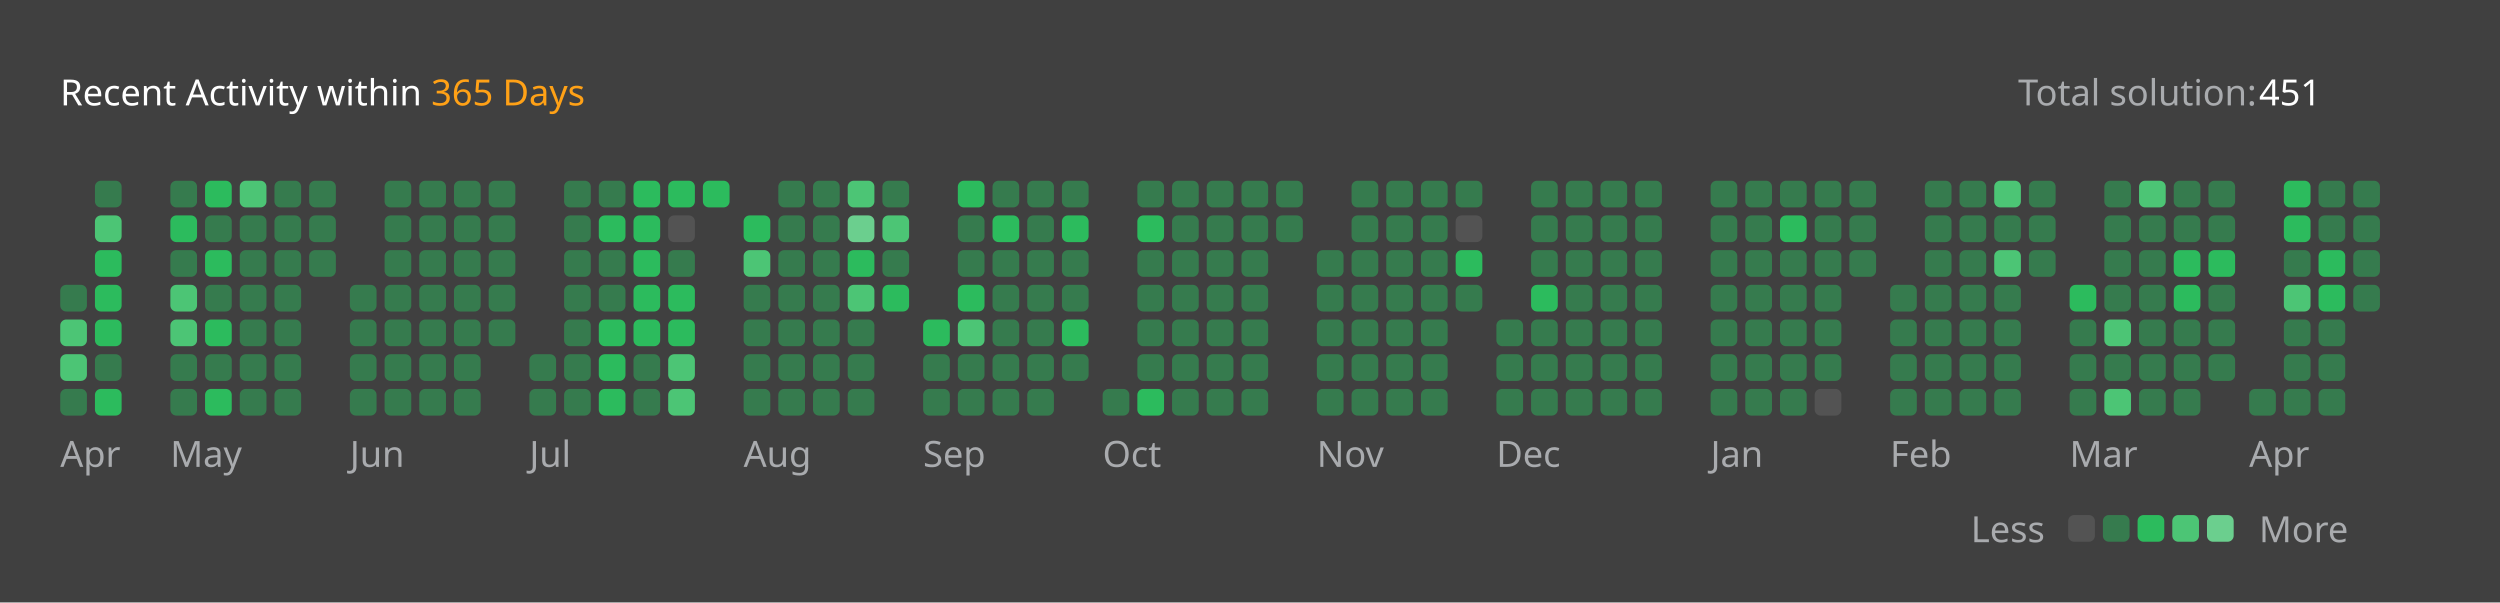
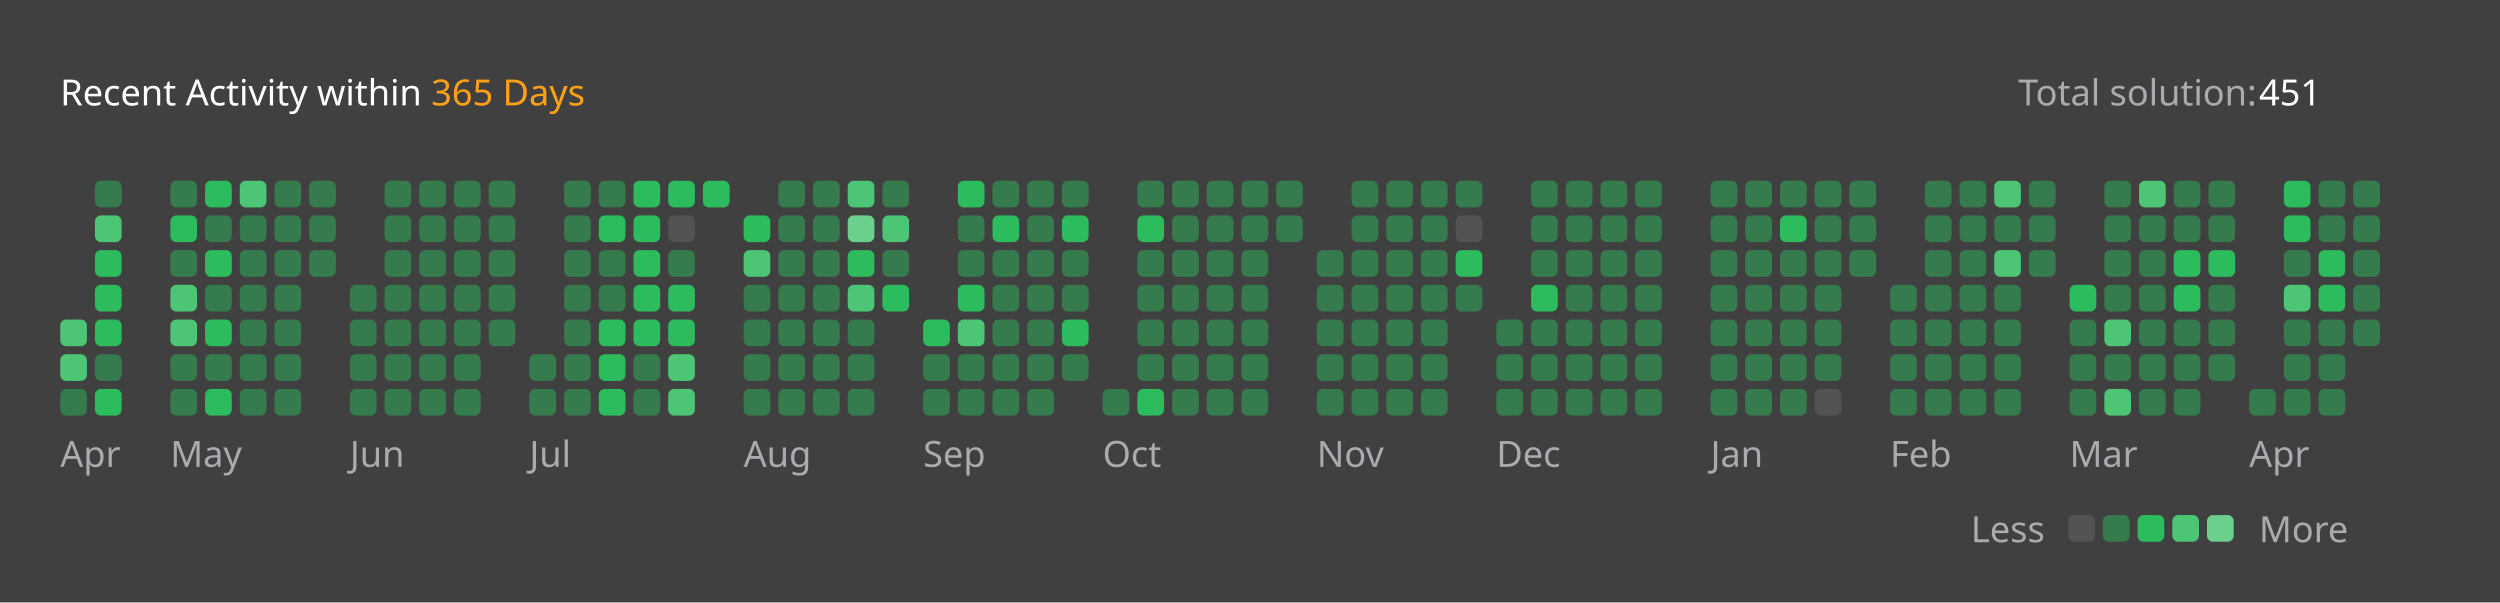
<svg xmlns="http://www.w3.org/2000/svg" version="1.1" height="200" width="830" viewBox="0 0 830 200">
  <style>*{font-family: "Segoe UI", Tahoma, Geneva, Verdana, sans-serif;}</style>
  <style>.title{font-weight: 500;font-size: 1rem;}</style>
  <style>.rotate-90{transform: rotate(-90deg);transform-origin: center;transform-box: fill-box;}</style>
  <style>.state{font-size: .75rem;}</style>
  <style>.light{color: #ffffff;fill: #ffffff;}</style>
  <style>.light-gray{color: #eff2f699;fill: #eff2f699;}</style>
  <style>.dark-gray{color: #ebebf54d;fill: #ebebf54d;}</style>
  <style>.gray{color: #747474;fill: #747474;}</style>
  <style>.orange{color: #ffa116;fill: #ffa116;}</style>
  <style>.background{color: #404040;fill: #404040;}</style>
  <style>.level-1-block{fill: #ffffff1a;}</style>
  <style>.level-2-block{fill: #2cb55d80;}</style>
  <style>.level-3-block{fill: #2cbb5dff;}</style>
  <style>.level-4-block{fill: #4cc575ff;}</style>
  <style>.level-5-block{fill: #6bcf8eff;}</style>
  <rect fill="#404040" x="0" y="0" width="830" height="200" rx="0.5rem" />
  <g text-anchor="start" text-decoration="1" class="title">
    <text x="20" y="35">
      <tspan class="light">Recent Activity within</tspan>
      <tspan class="orange">365 Days</tspan>
    </text>
  </g>
  <g class="state">
    <text x="670" y="35" class="light-gray"> Total solution: </text>
    <text x="750" y="35" class="light"> 451 </text>
    <text x="678.88" y="180" class="light-gray" text-anchor="end">Less</text>
    <rect x="686.64" y="171" width="8.86" height="8.86" rx="2" ry="2" class="level-1-block" />
    <rect x="698.16" y="171" width="8.86" height="8.86" rx="2" ry="2" class="level-2-block" />
    <rect x="709.68" y="171" width="8.86" height="8.86" rx="2" ry="2" class="level-3-block" />
    <rect x="721.2" y="171" width="8.86" height="8.86" rx="2" ry="2" class="level-4-block" />
    <rect x="732.72" y="171" width="8.86" height="8.86" rx="2" ry="2" class="level-5-block" />
    <text x="750" y="180" class="light-gray">More</text>
  </g>
  <g x="20" y="60">
    <g x="20" y="60">
      <g x="20.0" y="60">
-         <rect x="20.0" y="94.56" width="8.86" height="8.86" rx="2" ry="2" class="level-2-block" />
        <rect x="20.0" y="106.08" width="8.86" height="8.86" rx="2" ry="2" class="level-4-block" />
        <rect x="20.0" y="117.6" width="8.86" height="8.86" rx="2" ry="2" class="level-4-block" />
        <rect x="20.0" y="129.12" width="8.86" height="8.86" rx="2" ry="2" class="level-2-block" />
      </g>
      <g x="31.52" y="60">
        <rect x="31.52" y="60.0" width="8.86" height="8.86" rx="2" ry="2" class="level-2-block" />
        <rect x="31.52" y="71.52" width="8.86" height="8.86" rx="2" ry="2" class="level-4-block" />
        <rect x="31.52" y="83.04" width="8.86" height="8.86" rx="2" ry="2" class="level-3-block" />
        <rect x="31.52" y="94.56" width="8.86" height="8.86" rx="2" ry="2" class="level-3-block" />
        <rect x="31.52" y="106.08" width="8.86" height="8.86" rx="2" ry="2" class="level-3-block" />
        <rect x="31.52" y="117.6" width="8.86" height="8.86" rx="2" ry="2" class="level-2-block" />
        <rect x="31.52" y="129.12" width="8.86" height="8.86" rx="2" ry="2" class="level-3-block" />
      </g>
      <text x="20.0" y="155" class="light-gray state">Apr</text>
    </g>
  </g>
  <g x="56.56" y="60">
    <g x="56.56" y="60">
      <g x="56.56" y="60">
        <rect x="56.56" y="60.0" width="8.86" height="8.86" rx="2" ry="2" class="level-2-block" />
        <rect x="56.56" y="71.52" width="8.86" height="8.86" rx="2" ry="2" class="level-3-block" />
        <rect x="56.56" y="83.04" width="8.86" height="8.86" rx="2" ry="2" class="level-2-block" />
        <rect x="56.56" y="94.56" width="8.86" height="8.86" rx="2" ry="2" class="level-4-block" />
        <rect x="56.56" y="106.08" width="8.86" height="8.86" rx="2" ry="2" class="level-4-block" />
        <rect x="56.56" y="117.6" width="8.86" height="8.86" rx="2" ry="2" class="level-2-block" />
        <rect x="56.56" y="129.12" width="8.86" height="8.86" rx="2" ry="2" class="level-2-block" />
      </g>
      <g x="68.08" y="60">
        <rect x="68.08" y="60.0" width="8.86" height="8.86" rx="2" ry="2" class="level-3-block" />
        <rect x="68.08" y="71.52" width="8.86" height="8.86" rx="2" ry="2" class="level-2-block" />
        <rect x="68.08" y="83.04" width="8.86" height="8.86" rx="2" ry="2" class="level-3-block" />
        <rect x="68.08" y="94.56" width="8.86" height="8.86" rx="2" ry="2" class="level-2-block" />
        <rect x="68.08" y="106.08" width="8.86" height="8.86" rx="2" ry="2" class="level-3-block" />
        <rect x="68.08" y="117.6" width="8.86" height="8.86" rx="2" ry="2" class="level-2-block" />
        <rect x="68.08" y="129.12" width="8.86" height="8.86" rx="2" ry="2" class="level-3-block" />
      </g>
      <g x="79.6" y="60">
        <rect x="79.6" y="60.0" width="8.86" height="8.86" rx="2" ry="2" class="level-4-block" />
        <rect x="79.6" y="71.52" width="8.86" height="8.86" rx="2" ry="2" class="level-2-block" />
        <rect x="79.6" y="83.04" width="8.86" height="8.86" rx="2" ry="2" class="level-2-block" />
        <rect x="79.6" y="94.56" width="8.86" height="8.86" rx="2" ry="2" class="level-2-block" />
        <rect x="79.6" y="106.08" width="8.86" height="8.86" rx="2" ry="2" class="level-2-block" />
        <rect x="79.6" y="117.6" width="8.86" height="8.86" rx="2" ry="2" class="level-2-block" />
        <rect x="79.6" y="129.12" width="8.86" height="8.86" rx="2" ry="2" class="level-2-block" />
      </g>
      <g x="91.12" y="60">
        <rect x="91.12" y="60.0" width="8.86" height="8.86" rx="2" ry="2" class="level-2-block" />
        <rect x="91.12" y="71.52" width="8.86" height="8.86" rx="2" ry="2" class="level-2-block" />
        <rect x="91.12" y="83.04" width="8.86" height="8.86" rx="2" ry="2" class="level-2-block" />
        <rect x="91.12" y="94.56" width="8.86" height="8.86" rx="2" ry="2" class="level-2-block" />
        <rect x="91.12" y="106.08" width="8.86" height="8.86" rx="2" ry="2" class="level-2-block" />
        <rect x="91.12" y="117.6" width="8.86" height="8.86" rx="2" ry="2" class="level-2-block" />
        <rect x="91.12" y="129.12" width="8.86" height="8.86" rx="2" ry="2" class="level-2-block" />
      </g>
      <g x="102.64" y="60">
        <rect x="102.64" y="60.0" width="8.86" height="8.86" rx="2" ry="2" class="level-2-block" />
        <rect x="102.64" y="71.52" width="8.86" height="8.86" rx="2" ry="2" class="level-2-block" />
        <rect x="102.64" y="83.04" width="8.86" height="8.86" rx="2" ry="2" class="level-2-block" />
      </g>
      <text x="56.56" y="155" class="light-gray state">May</text>
    </g>
  </g>
  <g x="116.16" y="60">
    <g x="116.16" y="60">
      <g x="116.16" y="60">
        <rect x="116.16" y="94.56" width="8.86" height="8.86" rx="2" ry="2" class="level-2-block" />
        <rect x="116.16" y="106.08" width="8.86" height="8.86" rx="2" ry="2" class="level-2-block" />
        <rect x="116.16" y="117.6" width="8.86" height="8.86" rx="2" ry="2" class="level-2-block" />
        <rect x="116.16" y="129.12" width="8.86" height="8.86" rx="2" ry="2" class="level-2-block" />
      </g>
      <g x="127.68" y="60">
        <rect x="127.68" y="60.0" width="8.86" height="8.86" rx="2" ry="2" class="level-2-block" />
        <rect x="127.68" y="71.52" width="8.86" height="8.86" rx="2" ry="2" class="level-2-block" />
        <rect x="127.68" y="83.04" width="8.86" height="8.86" rx="2" ry="2" class="level-2-block" />
        <rect x="127.68" y="94.56" width="8.86" height="8.86" rx="2" ry="2" class="level-2-block" />
        <rect x="127.68" y="106.08" width="8.86" height="8.86" rx="2" ry="2" class="level-2-block" />
        <rect x="127.68" y="117.6" width="8.86" height="8.86" rx="2" ry="2" class="level-2-block" />
        <rect x="127.68" y="129.12" width="8.86" height="8.86" rx="2" ry="2" class="level-2-block" />
      </g>
      <g x="139.2" y="60">
        <rect x="139.2" y="60.0" width="8.86" height="8.86" rx="2" ry="2" class="level-2-block" />
        <rect x="139.2" y="71.52" width="8.86" height="8.86" rx="2" ry="2" class="level-2-block" />
        <rect x="139.2" y="83.04" width="8.86" height="8.86" rx="2" ry="2" class="level-2-block" />
        <rect x="139.2" y="94.56" width="8.86" height="8.86" rx="2" ry="2" class="level-2-block" />
        <rect x="139.2" y="106.08" width="8.86" height="8.86" rx="2" ry="2" class="level-2-block" />
        <rect x="139.2" y="117.6" width="8.86" height="8.86" rx="2" ry="2" class="level-2-block" />
        <rect x="139.2" y="129.12" width="8.86" height="8.86" rx="2" ry="2" class="level-2-block" />
      </g>
      <g x="150.72" y="60">
        <rect x="150.72" y="60.0" width="8.86" height="8.86" rx="2" ry="2" class="level-2-block" />
        <rect x="150.72" y="71.52" width="8.86" height="8.86" rx="2" ry="2" class="level-2-block" />
        <rect x="150.72" y="83.04" width="8.86" height="8.86" rx="2" ry="2" class="level-2-block" />
        <rect x="150.72" y="94.56" width="8.86" height="8.86" rx="2" ry="2" class="level-2-block" />
        <rect x="150.72" y="106.08" width="8.86" height="8.86" rx="2" ry="2" class="level-2-block" />
        <rect x="150.72" y="117.6" width="8.86" height="8.86" rx="2" ry="2" class="level-2-block" />
        <rect x="150.72" y="129.12" width="8.86" height="8.86" rx="2" ry="2" class="level-2-block" />
      </g>
      <g x="162.24" y="60">
        <rect x="162.24" y="60.0" width="8.86" height="8.86" rx="2" ry="2" class="level-2-block" />
        <rect x="162.24" y="71.52" width="8.86" height="8.86" rx="2" ry="2" class="level-2-block" />
        <rect x="162.24" y="83.04" width="8.86" height="8.86" rx="2" ry="2" class="level-2-block" />
        <rect x="162.24" y="94.56" width="8.86" height="8.86" rx="2" ry="2" class="level-2-block" />
        <rect x="162.24" y="106.08" width="8.86" height="8.86" rx="2" ry="2" class="level-2-block" />
      </g>
      <text x="116.16" y="155" class="light-gray state">Jun</text>
    </g>
  </g>
  <g x="175.76" y="60">
    <g x="175.76" y="60">
      <g x="175.76" y="60">
        <rect x="175.76" y="117.6" width="8.86" height="8.86" rx="2" ry="2" class="level-2-block" />
        <rect x="175.76" y="129.12" width="8.86" height="8.86" rx="2" ry="2" class="level-2-block" />
      </g>
      <g x="187.28" y="60">
        <rect x="187.28" y="60.0" width="8.86" height="8.86" rx="2" ry="2" class="level-2-block" />
        <rect x="187.28" y="71.52" width="8.86" height="8.86" rx="2" ry="2" class="level-2-block" />
        <rect x="187.28" y="83.04" width="8.86" height="8.86" rx="2" ry="2" class="level-2-block" />
        <rect x="187.28" y="94.56" width="8.86" height="8.86" rx="2" ry="2" class="level-2-block" />
        <rect x="187.28" y="106.08" width="8.86" height="8.86" rx="2" ry="2" class="level-2-block" />
        <rect x="187.28" y="117.6" width="8.86" height="8.86" rx="2" ry="2" class="level-2-block" />
        <rect x="187.28" y="129.12" width="8.86" height="8.86" rx="2" ry="2" class="level-2-block" />
      </g>
      <g x="198.8" y="60">
        <rect x="198.8" y="60.0" width="8.86" height="8.86" rx="2" ry="2" class="level-2-block" />
        <rect x="198.8" y="71.52" width="8.86" height="8.86" rx="2" ry="2" class="level-3-block" />
        <rect x="198.8" y="83.04" width="8.86" height="8.86" rx="2" ry="2" class="level-2-block" />
        <rect x="198.8" y="94.56" width="8.86" height="8.86" rx="2" ry="2" class="level-2-block" />
        <rect x="198.8" y="106.08" width="8.86" height="8.86" rx="2" ry="2" class="level-3-block" />
        <rect x="198.8" y="117.6" width="8.86" height="8.86" rx="2" ry="2" class="level-3-block" />
        <rect x="198.8" y="129.12" width="8.86" height="8.86" rx="2" ry="2" class="level-3-block" />
      </g>
      <g x="210.32" y="60">
        <rect x="210.32" y="60.0" width="8.86" height="8.86" rx="2" ry="2" class="level-3-block" />
        <rect x="210.32" y="71.52" width="8.86" height="8.86" rx="2" ry="2" class="level-3-block" />
        <rect x="210.32" y="83.04" width="8.86" height="8.86" rx="2" ry="2" class="level-3-block" />
        <rect x="210.32" y="94.56" width="8.86" height="8.86" rx="2" ry="2" class="level-3-block" />
        <rect x="210.32" y="106.08" width="8.86" height="8.86" rx="2" ry="2" class="level-3-block" />
        <rect x="210.32" y="117.6" width="8.86" height="8.86" rx="2" ry="2" class="level-2-block" />
        <rect x="210.32" y="129.12" width="8.86" height="8.86" rx="2" ry="2" class="level-2-block" />
      </g>
      <g x="221.84" y="60">
        <rect x="221.84" y="60.0" width="8.86" height="8.86" rx="2" ry="2" class="level-3-block" />
        <rect x="221.84" y="71.52" width="8.86" height="8.86" rx="2" ry="2" class="level-1-block" />
        <rect x="221.84" y="83.04" width="8.86" height="8.86" rx="2" ry="2" class="level-2-block" />
        <rect x="221.84" y="94.56" width="8.86" height="8.86" rx="2" ry="2" class="level-3-block" />
        <rect x="221.84" y="106.08" width="8.86" height="8.86" rx="2" ry="2" class="level-3-block" />
        <rect x="221.84" y="117.6" width="8.86" height="8.86" rx="2" ry="2" class="level-4-block" />
        <rect x="221.84" y="129.12" width="8.86" height="8.86" rx="2" ry="2" class="level-4-block" />
      </g>
      <g x="233.36" y="60">
        <rect x="233.36" y="60.0" width="8.86" height="8.86" rx="2" ry="2" class="level-3-block" />
      </g>
      <text x="175.76" y="155" class="light-gray state">Jul</text>
    </g>
  </g>
  <g x="246.88" y="60">
    <g x="246.88" y="60">
      <g x="246.88" y="60">
        <rect x="246.88" y="71.52" width="8.86" height="8.86" rx="2" ry="2" class="level-3-block" />
        <rect x="246.88" y="83.04" width="8.86" height="8.86" rx="2" ry="2" class="level-4-block" />
        <rect x="246.88" y="94.56" width="8.86" height="8.86" rx="2" ry="2" class="level-2-block" />
        <rect x="246.88" y="106.08" width="8.86" height="8.86" rx="2" ry="2" class="level-2-block" />
        <rect x="246.88" y="117.6" width="8.86" height="8.86" rx="2" ry="2" class="level-2-block" />
        <rect x="246.88" y="129.12" width="8.86" height="8.86" rx="2" ry="2" class="level-2-block" />
      </g>
      <g x="258.4" y="60">
        <rect x="258.4" y="60.0" width="8.86" height="8.86" rx="2" ry="2" class="level-2-block" />
        <rect x="258.4" y="71.52" width="8.86" height="8.86" rx="2" ry="2" class="level-2-block" />
        <rect x="258.4" y="83.04" width="8.86" height="8.86" rx="2" ry="2" class="level-2-block" />
        <rect x="258.4" y="94.56" width="8.86" height="8.86" rx="2" ry="2" class="level-2-block" />
        <rect x="258.4" y="106.08" width="8.86" height="8.86" rx="2" ry="2" class="level-2-block" />
        <rect x="258.4" y="117.6" width="8.86" height="8.86" rx="2" ry="2" class="level-2-block" />
        <rect x="258.4" y="129.12" width="8.86" height="8.86" rx="2" ry="2" class="level-2-block" />
      </g>
      <g x="269.92" y="60">
        <rect x="269.92" y="60.0" width="8.86" height="8.86" rx="2" ry="2" class="level-2-block" />
        <rect x="269.92" y="71.52" width="8.86" height="8.86" rx="2" ry="2" class="level-2-block" />
        <rect x="269.92" y="83.04" width="8.86" height="8.86" rx="2" ry="2" class="level-2-block" />
        <rect x="269.92" y="94.56" width="8.86" height="8.86" rx="2" ry="2" class="level-2-block" />
        <rect x="269.92" y="106.08" width="8.86" height="8.86" rx="2" ry="2" class="level-2-block" />
        <rect x="269.92" y="117.6" width="8.86" height="8.86" rx="2" ry="2" class="level-2-block" />
        <rect x="269.92" y="129.12" width="8.86" height="8.86" rx="2" ry="2" class="level-2-block" />
      </g>
      <g x="281.44" y="60">
        <rect x="281.44" y="60.0" width="8.86" height="8.86" rx="2" ry="2" class="level-4-block" />
        <rect x="281.44" y="71.52" width="8.86" height="8.86" rx="2" ry="2" class="level-5-block" />
        <rect x="281.44" y="83.04" width="8.86" height="8.86" rx="2" ry="2" class="level-3-block" />
        <rect x="281.44" y="94.56" width="8.86" height="8.86" rx="2" ry="2" class="level-4-block" />
        <rect x="281.44" y="106.08" width="8.86" height="8.86" rx="2" ry="2" class="level-2-block" />
        <rect x="281.44" y="117.6" width="8.86" height="8.86" rx="2" ry="2" class="level-2-block" />
        <rect x="281.44" y="129.12" width="8.86" height="8.86" rx="2" ry="2" class="level-2-block" />
      </g>
      <g x="292.96" y="60">
        <rect x="292.96" y="60.0" width="8.86" height="8.86" rx="2" ry="2" class="level-2-block" />
        <rect x="292.96" y="71.52" width="8.86" height="8.86" rx="2" ry="2" class="level-4-block" />
        <rect x="292.96" y="83.04" width="8.86" height="8.86" rx="2" ry="2" class="level-2-block" />
        <rect x="292.96" y="94.56" width="8.86" height="8.86" rx="2" ry="2" class="level-3-block" />
      </g>
      <text x="246.88" y="155" class="light-gray state">Aug</text>
    </g>
  </g>
  <g x="306.48" y="60">
    <g x="306.48" y="60">
      <g x="306.48" y="60">
        <rect x="306.48" y="106.08" width="8.86" height="8.86" rx="2" ry="2" class="level-3-block" />
        <rect x="306.48" y="117.6" width="8.86" height="8.86" rx="2" ry="2" class="level-2-block" />
        <rect x="306.48" y="129.12" width="8.86" height="8.86" rx="2" ry="2" class="level-2-block" />
      </g>
      <g x="318.0" y="60">
        <rect x="318.0" y="60.0" width="8.86" height="8.86" rx="2" ry="2" class="level-3-block" />
        <rect x="318.0" y="71.52" width="8.86" height="8.86" rx="2" ry="2" class="level-2-block" />
        <rect x="318.0" y="83.04" width="8.86" height="8.86" rx="2" ry="2" class="level-2-block" />
        <rect x="318.0" y="94.56" width="8.86" height="8.86" rx="2" ry="2" class="level-3-block" />
        <rect x="318.0" y="106.08" width="8.86" height="8.86" rx="2" ry="2" class="level-4-block" />
        <rect x="318.0" y="117.6" width="8.86" height="8.86" rx="2" ry="2" class="level-2-block" />
        <rect x="318.0" y="129.12" width="8.86" height="8.86" rx="2" ry="2" class="level-2-block" />
      </g>
      <g x="329.52" y="60">
        <rect x="329.52" y="60.0" width="8.86" height="8.86" rx="2" ry="2" class="level-2-block" />
        <rect x="329.52" y="71.52" width="8.86" height="8.86" rx="2" ry="2" class="level-3-block" />
        <rect x="329.52" y="83.04" width="8.86" height="8.86" rx="2" ry="2" class="level-2-block" />
        <rect x="329.52" y="94.56" width="8.86" height="8.86" rx="2" ry="2" class="level-2-block" />
        <rect x="329.52" y="106.08" width="8.86" height="8.86" rx="2" ry="2" class="level-2-block" />
        <rect x="329.52" y="117.6" width="8.86" height="8.86" rx="2" ry="2" class="level-2-block" />
        <rect x="329.52" y="129.12" width="8.86" height="8.86" rx="2" ry="2" class="level-2-block" />
      </g>
      <g x="341.04" y="60">
        <rect x="341.04" y="60.0" width="8.86" height="8.86" rx="2" ry="2" class="level-2-block" />
        <rect x="341.04" y="71.52" width="8.86" height="8.86" rx="2" ry="2" class="level-2-block" />
        <rect x="341.04" y="83.04" width="8.86" height="8.86" rx="2" ry="2" class="level-2-block" />
        <rect x="341.04" y="94.56" width="8.86" height="8.86" rx="2" ry="2" class="level-2-block" />
        <rect x="341.04" y="106.08" width="8.86" height="8.86" rx="2" ry="2" class="level-2-block" />
        <rect x="341.04" y="117.6" width="8.86" height="8.86" rx="2" ry="2" class="level-2-block" />
        <rect x="341.04" y="129.12" width="8.86" height="8.86" rx="2" ry="2" class="level-2-block" />
      </g>
      <g x="352.56" y="60">
        <rect x="352.56" y="60.0" width="8.86" height="8.86" rx="2" ry="2" class="level-2-block" />
        <rect x="352.56" y="71.52" width="8.86" height="8.86" rx="2" ry="2" class="level-3-block" />
        <rect x="352.56" y="83.04" width="8.86" height="8.86" rx="2" ry="2" class="level-2-block" />
        <rect x="352.56" y="94.56" width="8.86" height="8.86" rx="2" ry="2" class="level-2-block" />
        <rect x="352.56" y="106.08" width="8.86" height="8.86" rx="2" ry="2" class="level-3-block" />
        <rect x="352.56" y="117.6" width="8.86" height="8.86" rx="2" ry="2" class="level-2-block" />
      </g>
      <text x="306.48" y="155" class="light-gray state">Sep</text>
    </g>
  </g>
  <g x="366.08" y="60">
    <g x="366.08" y="60">
      <g x="366.08" y="60">
        <rect x="366.08" y="129.12" width="8.86" height="8.86" rx="2" ry="2" class="level-2-block" />
      </g>
      <g x="377.6" y="60">
        <rect x="377.6" y="60.0" width="8.86" height="8.86" rx="2" ry="2" class="level-2-block" />
        <rect x="377.6" y="71.52" width="8.86" height="8.86" rx="2" ry="2" class="level-3-block" />
        <rect x="377.6" y="83.04" width="8.86" height="8.86" rx="2" ry="2" class="level-2-block" />
        <rect x="377.6" y="94.56" width="8.86" height="8.86" rx="2" ry="2" class="level-2-block" />
        <rect x="377.6" y="106.08" width="8.86" height="8.86" rx="2" ry="2" class="level-2-block" />
        <rect x="377.6" y="117.6" width="8.86" height="8.86" rx="2" ry="2" class="level-2-block" />
        <rect x="377.6" y="129.12" width="8.86" height="8.86" rx="2" ry="2" class="level-3-block" />
      </g>
      <g x="389.12" y="60">
        <rect x="389.12" y="60.0" width="8.86" height="8.86" rx="2" ry="2" class="level-2-block" />
        <rect x="389.12" y="71.52" width="8.86" height="8.86" rx="2" ry="2" class="level-2-block" />
        <rect x="389.12" y="83.04" width="8.86" height="8.86" rx="2" ry="2" class="level-2-block" />
        <rect x="389.12" y="94.56" width="8.86" height="8.86" rx="2" ry="2" class="level-2-block" />
        <rect x="389.12" y="106.08" width="8.86" height="8.86" rx="2" ry="2" class="level-2-block" />
        <rect x="389.12" y="117.6" width="8.86" height="8.86" rx="2" ry="2" class="level-2-block" />
        <rect x="389.12" y="129.12" width="8.86" height="8.86" rx="2" ry="2" class="level-2-block" />
      </g>
      <g x="400.64" y="60">
        <rect x="400.64" y="60.0" width="8.86" height="8.86" rx="2" ry="2" class="level-2-block" />
        <rect x="400.64" y="71.52" width="8.86" height="8.86" rx="2" ry="2" class="level-2-block" />
        <rect x="400.64" y="83.04" width="8.86" height="8.86" rx="2" ry="2" class="level-2-block" />
        <rect x="400.64" y="94.56" width="8.86" height="8.86" rx="2" ry="2" class="level-2-block" />
        <rect x="400.64" y="106.08" width="8.86" height="8.86" rx="2" ry="2" class="level-2-block" />
        <rect x="400.64" y="117.6" width="8.86" height="8.86" rx="2" ry="2" class="level-2-block" />
        <rect x="400.64" y="129.12" width="8.86" height="8.86" rx="2" ry="2" class="level-2-block" />
      </g>
      <g x="412.16" y="60">
        <rect x="412.16" y="60.0" width="8.86" height="8.86" rx="2" ry="2" class="level-2-block" />
        <rect x="412.16" y="71.52" width="8.86" height="8.86" rx="2" ry="2" class="level-2-block" />
        <rect x="412.16" y="83.04" width="8.86" height="8.86" rx="2" ry="2" class="level-2-block" />
        <rect x="412.16" y="94.56" width="8.86" height="8.86" rx="2" ry="2" class="level-2-block" />
        <rect x="412.16" y="106.08" width="8.86" height="8.86" rx="2" ry="2" class="level-2-block" />
        <rect x="412.16" y="117.6" width="8.86" height="8.86" rx="2" ry="2" class="level-2-block" />
        <rect x="412.16" y="129.12" width="8.86" height="8.86" rx="2" ry="2" class="level-2-block" />
      </g>
      <g x="423.68" y="60">
        <rect x="423.68" y="60.0" width="8.86" height="8.86" rx="2" ry="2" class="level-2-block" />
        <rect x="423.68" y="71.52" width="8.86" height="8.86" rx="2" ry="2" class="level-2-block" />
      </g>
      <text x="366.08" y="155" class="light-gray state">Oct</text>
    </g>
  </g>
  <g x="437.2" y="60">
    <g x="437.2" y="60">
      <g x="437.2" y="60">
        <rect x="437.2" y="83.04" width="8.86" height="8.86" rx="2" ry="2" class="level-2-block" />
        <rect x="437.2" y="94.56" width="8.86" height="8.86" rx="2" ry="2" class="level-2-block" />
        <rect x="437.2" y="106.08" width="8.86" height="8.86" rx="2" ry="2" class="level-2-block" />
        <rect x="437.2" y="117.6" width="8.86" height="8.86" rx="2" ry="2" class="level-2-block" />
        <rect x="437.2" y="129.12" width="8.86" height="8.86" rx="2" ry="2" class="level-2-block" />
      </g>
      <g x="448.72" y="60">
        <rect x="448.72" y="60.0" width="8.86" height="8.86" rx="2" ry="2" class="level-2-block" />
        <rect x="448.72" y="71.52" width="8.86" height="8.86" rx="2" ry="2" class="level-2-block" />
        <rect x="448.72" y="83.04" width="8.86" height="8.86" rx="2" ry="2" class="level-2-block" />
        <rect x="448.72" y="94.56" width="8.86" height="8.86" rx="2" ry="2" class="level-2-block" />
        <rect x="448.72" y="106.08" width="8.86" height="8.86" rx="2" ry="2" class="level-2-block" />
        <rect x="448.72" y="117.6" width="8.86" height="8.86" rx="2" ry="2" class="level-2-block" />
        <rect x="448.72" y="129.12" width="8.86" height="8.86" rx="2" ry="2" class="level-2-block" />
      </g>
      <g x="460.24" y="60">
        <rect x="460.24" y="60.0" width="8.86" height="8.86" rx="2" ry="2" class="level-2-block" />
        <rect x="460.24" y="71.52" width="8.86" height="8.86" rx="2" ry="2" class="level-2-block" />
        <rect x="460.24" y="83.04" width="8.86" height="8.86" rx="2" ry="2" class="level-2-block" />
        <rect x="460.24" y="94.56" width="8.86" height="8.86" rx="2" ry="2" class="level-2-block" />
        <rect x="460.24" y="106.08" width="8.86" height="8.86" rx="2" ry="2" class="level-2-block" />
        <rect x="460.24" y="117.6" width="8.86" height="8.86" rx="2" ry="2" class="level-2-block" />
        <rect x="460.24" y="129.12" width="8.86" height="8.86" rx="2" ry="2" class="level-2-block" />
      </g>
      <g x="471.76" y="60">
        <rect x="471.76" y="60.0" width="8.86" height="8.86" rx="2" ry="2" class="level-2-block" />
        <rect x="471.76" y="71.52" width="8.86" height="8.86" rx="2" ry="2" class="level-2-block" />
        <rect x="471.76" y="83.04" width="8.86" height="8.86" rx="2" ry="2" class="level-2-block" />
        <rect x="471.76" y="94.56" width="8.86" height="8.86" rx="2" ry="2" class="level-2-block" />
        <rect x="471.76" y="106.08" width="8.86" height="8.86" rx="2" ry="2" class="level-2-block" />
        <rect x="471.76" y="117.6" width="8.86" height="8.86" rx="2" ry="2" class="level-2-block" />
        <rect x="471.76" y="129.12" width="8.86" height="8.86" rx="2" ry="2" class="level-2-block" />
      </g>
      <g x="483.28" y="60">
        <rect x="483.28" y="60.0" width="8.86" height="8.86" rx="2" ry="2" class="level-2-block" />
        <rect x="483.28" y="71.52" width="8.86" height="8.86" rx="2" ry="2" class="level-1-block" />
        <rect x="483.28" y="83.04" width="8.86" height="8.86" rx="2" ry="2" class="level-3-block" />
        <rect x="483.28" y="94.56" width="8.86" height="8.86" rx="2" ry="2" class="level-2-block" />
      </g>
      <text x="437.2" y="155" class="light-gray state">Nov</text>
    </g>
  </g>
  <g x="496.8" y="60">
    <g x="496.8" y="60">
      <g x="496.8" y="60">
        <rect x="496.8" y="106.08" width="8.86" height="8.86" rx="2" ry="2" class="level-2-block" />
        <rect x="496.8" y="117.6" width="8.86" height="8.86" rx="2" ry="2" class="level-2-block" />
        <rect x="496.8" y="129.12" width="8.86" height="8.86" rx="2" ry="2" class="level-2-block" />
      </g>
      <g x="508.32" y="60">
        <rect x="508.32" y="60.0" width="8.86" height="8.86" rx="2" ry="2" class="level-2-block" />
        <rect x="508.32" y="71.52" width="8.86" height="8.86" rx="2" ry="2" class="level-2-block" />
        <rect x="508.32" y="83.04" width="8.86" height="8.86" rx="2" ry="2" class="level-2-block" />
        <rect x="508.32" y="94.56" width="8.86" height="8.86" rx="2" ry="2" class="level-3-block" />
        <rect x="508.32" y="106.08" width="8.86" height="8.86" rx="2" ry="2" class="level-2-block" />
        <rect x="508.32" y="117.6" width="8.86" height="8.86" rx="2" ry="2" class="level-2-block" />
        <rect x="508.32" y="129.12" width="8.86" height="8.86" rx="2" ry="2" class="level-2-block" />
      </g>
      <g x="519.84" y="60">
        <rect x="519.84" y="60.0" width="8.86" height="8.86" rx="2" ry="2" class="level-2-block" />
        <rect x="519.84" y="71.52" width="8.86" height="8.86" rx="2" ry="2" class="level-2-block" />
        <rect x="519.84" y="83.04" width="8.86" height="8.86" rx="2" ry="2" class="level-2-block" />
        <rect x="519.84" y="94.56" width="8.86" height="8.86" rx="2" ry="2" class="level-2-block" />
        <rect x="519.84" y="106.08" width="8.86" height="8.86" rx="2" ry="2" class="level-2-block" />
        <rect x="519.84" y="117.6" width="8.86" height="8.86" rx="2" ry="2" class="level-2-block" />
        <rect x="519.84" y="129.12" width="8.86" height="8.86" rx="2" ry="2" class="level-2-block" />
      </g>
      <g x="531.36" y="60">
        <rect x="531.36" y="60.0" width="8.86" height="8.86" rx="2" ry="2" class="level-2-block" />
        <rect x="531.36" y="71.52" width="8.86" height="8.86" rx="2" ry="2" class="level-2-block" />
        <rect x="531.36" y="83.04" width="8.86" height="8.86" rx="2" ry="2" class="level-2-block" />
        <rect x="531.36" y="94.56" width="8.86" height="8.86" rx="2" ry="2" class="level-2-block" />
        <rect x="531.36" y="106.08" width="8.86" height="8.86" rx="2" ry="2" class="level-2-block" />
        <rect x="531.36" y="117.6" width="8.86" height="8.86" rx="2" ry="2" class="level-2-block" />
        <rect x="531.36" y="129.12" width="8.86" height="8.86" rx="2" ry="2" class="level-2-block" />
      </g>
      <g x="542.88" y="60">
        <rect x="542.88" y="60.0" width="8.86" height="8.86" rx="2" ry="2" class="level-2-block" />
        <rect x="542.88" y="71.52" width="8.86" height="8.86" rx="2" ry="2" class="level-2-block" />
        <rect x="542.88" y="83.04" width="8.86" height="8.86" rx="2" ry="2" class="level-2-block" />
        <rect x="542.88" y="94.56" width="8.86" height="8.86" rx="2" ry="2" class="level-2-block" />
        <rect x="542.88" y="106.08" width="8.86" height="8.86" rx="2" ry="2" class="level-2-block" />
        <rect x="542.88" y="117.6" width="8.86" height="8.86" rx="2" ry="2" class="level-2-block" />
        <rect x="542.88" y="129.12" width="8.86" height="8.86" rx="2" ry="2" class="level-2-block" />
      </g>
      <text x="496.8" y="155" class="light-gray state">Dec</text>
    </g>
  </g>
  <g x="567.92" y="60">
    <g x="567.92" y="60">
      <g x="567.92" y="60">
        <rect x="567.92" y="60.0" width="8.86" height="8.86" rx="2" ry="2" class="level-2-block" />
        <rect x="567.92" y="71.52" width="8.86" height="8.86" rx="2" ry="2" class="level-2-block" />
        <rect x="567.92" y="83.04" width="8.86" height="8.86" rx="2" ry="2" class="level-2-block" />
        <rect x="567.92" y="94.56" width="8.86" height="8.86" rx="2" ry="2" class="level-2-block" />
        <rect x="567.92" y="106.08" width="8.86" height="8.86" rx="2" ry="2" class="level-2-block" />
        <rect x="567.92" y="117.6" width="8.86" height="8.86" rx="2" ry="2" class="level-2-block" />
        <rect x="567.92" y="129.12" width="8.86" height="8.86" rx="2" ry="2" class="level-2-block" />
      </g>
      <g x="579.44" y="60">
        <rect x="579.44" y="60.0" width="8.86" height="8.86" rx="2" ry="2" class="level-2-block" />
        <rect x="579.44" y="71.52" width="8.86" height="8.86" rx="2" ry="2" class="level-2-block" />
        <rect x="579.44" y="83.04" width="8.86" height="8.86" rx="2" ry="2" class="level-2-block" />
        <rect x="579.44" y="94.56" width="8.86" height="8.86" rx="2" ry="2" class="level-2-block" />
        <rect x="579.44" y="106.08" width="8.86" height="8.86" rx="2" ry="2" class="level-2-block" />
        <rect x="579.44" y="117.6" width="8.86" height="8.86" rx="2" ry="2" class="level-2-block" />
        <rect x="579.44" y="129.12" width="8.86" height="8.86" rx="2" ry="2" class="level-2-block" />
      </g>
      <g x="590.96" y="60">
        <rect x="590.96" y="60.0" width="8.86" height="8.86" rx="2" ry="2" class="level-2-block" />
        <rect x="590.96" y="71.52" width="8.86" height="8.86" rx="2" ry="2" class="level-3-block" />
        <rect x="590.96" y="83.04" width="8.86" height="8.86" rx="2" ry="2" class="level-2-block" />
        <rect x="590.96" y="94.56" width="8.86" height="8.86" rx="2" ry="2" class="level-2-block" />
        <rect x="590.96" y="106.08" width="8.86" height="8.86" rx="2" ry="2" class="level-2-block" />
        <rect x="590.96" y="117.6" width="8.86" height="8.86" rx="2" ry="2" class="level-2-block" />
        <rect x="590.96" y="129.12" width="8.86" height="8.86" rx="2" ry="2" class="level-2-block" />
      </g>
      <g x="602.48" y="60">
        <rect x="602.48" y="60.0" width="8.86" height="8.86" rx="2" ry="2" class="level-2-block" />
        <rect x="602.48" y="71.52" width="8.86" height="8.86" rx="2" ry="2" class="level-2-block" />
        <rect x="602.48" y="83.04" width="8.86" height="8.86" rx="2" ry="2" class="level-2-block" />
        <rect x="602.48" y="94.56" width="8.86" height="8.86" rx="2" ry="2" class="level-2-block" />
        <rect x="602.48" y="106.08" width="8.86" height="8.86" rx="2" ry="2" class="level-2-block" />
        <rect x="602.48" y="117.6" width="8.86" height="8.86" rx="2" ry="2" class="level-2-block" />
        <rect x="602.48" y="129.12" width="8.86" height="8.86" rx="2" ry="2" class="level-1-block" />
      </g>
      <g x="614" y="60">
        <rect x="614" y="60.0" width="8.86" height="8.86" rx="2" ry="2" class="level-2-block" />
        <rect x="614" y="71.52" width="8.86" height="8.86" rx="2" ry="2" class="level-2-block" />
        <rect x="614" y="83.04" width="8.86" height="8.86" rx="2" ry="2" class="level-2-block" />
      </g>
      <text x="567.92" y="155" class="light-gray state">Jan</text>
    </g>
  </g>
  <g x="627.52" y="60">
    <g x="627.52" y="60">
      <g x="627.52" y="60">
        <rect x="627.52" y="94.56" width="8.86" height="8.86" rx="2" ry="2" class="level-2-block" />
        <rect x="627.52" y="106.08" width="8.86" height="8.86" rx="2" ry="2" class="level-2-block" />
        <rect x="627.52" y="117.6" width="8.86" height="8.86" rx="2" ry="2" class="level-2-block" />
        <rect x="627.52" y="129.12" width="8.86" height="8.86" rx="2" ry="2" class="level-2-block" />
      </g>
      <g x="639.04" y="60">
        <rect x="639.04" y="60.0" width="8.86" height="8.86" rx="2" ry="2" class="level-2-block" />
        <rect x="639.04" y="71.52" width="8.86" height="8.86" rx="2" ry="2" class="level-2-block" />
        <rect x="639.04" y="83.04" width="8.86" height="8.86" rx="2" ry="2" class="level-2-block" />
        <rect x="639.04" y="94.56" width="8.86" height="8.86" rx="2" ry="2" class="level-2-block" />
        <rect x="639.04" y="106.08" width="8.86" height="8.86" rx="2" ry="2" class="level-2-block" />
        <rect x="639.04" y="117.6" width="8.86" height="8.86" rx="2" ry="2" class="level-2-block" />
        <rect x="639.04" y="129.12" width="8.86" height="8.86" rx="2" ry="2" class="level-2-block" />
      </g>
      <g x="650.56" y="60">
        <rect x="650.56" y="60.0" width="8.86" height="8.86" rx="2" ry="2" class="level-2-block" />
        <rect x="650.56" y="71.52" width="8.86" height="8.86" rx="2" ry="2" class="level-2-block" />
        <rect x="650.56" y="83.04" width="8.86" height="8.86" rx="2" ry="2" class="level-2-block" />
        <rect x="650.56" y="94.56" width="8.86" height="8.86" rx="2" ry="2" class="level-2-block" />
        <rect x="650.56" y="106.08" width="8.86" height="8.86" rx="2" ry="2" class="level-2-block" />
        <rect x="650.56" y="117.6" width="8.86" height="8.86" rx="2" ry="2" class="level-2-block" />
        <rect x="650.56" y="129.12" width="8.86" height="8.86" rx="2" ry="2" class="level-2-block" />
      </g>
      <g x="662.08" y="60">
        <rect x="662.08" y="60.0" width="8.86" height="8.86" rx="2" ry="2" class="level-4-block" />
        <rect x="662.08" y="71.52" width="8.86" height="8.86" rx="2" ry="2" class="level-2-block" />
        <rect x="662.08" y="83.04" width="8.86" height="8.86" rx="2" ry="2" class="level-4-block" />
        <rect x="662.08" y="94.56" width="8.86" height="8.86" rx="2" ry="2" class="level-2-block" />
        <rect x="662.08" y="106.08" width="8.86" height="8.86" rx="2" ry="2" class="level-2-block" />
        <rect x="662.08" y="117.6" width="8.86" height="8.86" rx="2" ry="2" class="level-2-block" />
        <rect x="662.08" y="129.12" width="8.86" height="8.86" rx="2" ry="2" class="level-2-block" />
      </g>
      <g x="673.6" y="60">
        <rect x="673.6" y="60.0" width="8.86" height="8.86" rx="2" ry="2" class="level-2-block" />
        <rect x="673.6" y="71.52" width="8.86" height="8.86" rx="2" ry="2" class="level-2-block" />
        <rect x="673.6" y="83.04" width="8.86" height="8.86" rx="2" ry="2" class="level-2-block" />
      </g>
      <text x="627.52" y="155" class="light-gray state">Feb</text>
    </g>
  </g>
  <g x="687.12" y="60">
    <g x="687.12" y="60">
      <g x="687.12" y="60">
        <rect x="687.12" y="94.56" width="8.86" height="8.86" rx="2" ry="2" class="level-3-block" />
        <rect x="687.12" y="106.08" width="8.86" height="8.86" rx="2" ry="2" class="level-2-block" />
        <rect x="687.12" y="117.6" width="8.86" height="8.86" rx="2" ry="2" class="level-2-block" />
        <rect x="687.12" y="129.12" width="8.86" height="8.86" rx="2" ry="2" class="level-2-block" />
      </g>
      <g x="698.64" y="60">
        <rect x="698.64" y="60.0" width="8.86" height="8.86" rx="2" ry="2" class="level-2-block" />
        <rect x="698.64" y="71.52" width="8.86" height="8.86" rx="2" ry="2" class="level-2-block" />
        <rect x="698.64" y="83.04" width="8.86" height="8.86" rx="2" ry="2" class="level-2-block" />
        <rect x="698.64" y="94.56" width="8.86" height="8.86" rx="2" ry="2" class="level-2-block" />
        <rect x="698.64" y="106.08" width="8.86" height="8.86" rx="2" ry="2" class="level-4-block" />
        <rect x="698.64" y="117.6" width="8.86" height="8.86" rx="2" ry="2" class="level-2-block" />
        <rect x="698.64" y="129.12" width="8.86" height="8.86" rx="2" ry="2" class="level-4-block" />
      </g>
      <g x="710.16" y="60">
        <rect x="710.16" y="60.0" width="8.86" height="8.86" rx="2" ry="2" class="level-4-block" />
        <rect x="710.16" y="71.52" width="8.86" height="8.86" rx="2" ry="2" class="level-2-block" />
        <rect x="710.16" y="83.04" width="8.86" height="8.86" rx="2" ry="2" class="level-2-block" />
        <rect x="710.16" y="94.56" width="8.86" height="8.86" rx="2" ry="2" class="level-2-block" />
        <rect x="710.16" y="106.08" width="8.86" height="8.86" rx="2" ry="2" class="level-2-block" />
        <rect x="710.16" y="117.6" width="8.86" height="8.86" rx="2" ry="2" class="level-2-block" />
        <rect x="710.16" y="129.12" width="8.86" height="8.86" rx="2" ry="2" class="level-2-block" />
      </g>
      <g x="721.68" y="60">
        <rect x="721.68" y="60.0" width="8.86" height="8.86" rx="2" ry="2" class="level-2-block" />
        <rect x="721.68" y="71.52" width="8.86" height="8.86" rx="2" ry="2" class="level-2-block" />
        <rect x="721.68" y="83.04" width="8.86" height="8.86" rx="2" ry="2" class="level-3-block" />
        <rect x="721.68" y="94.56" width="8.86" height="8.86" rx="2" ry="2" class="level-3-block" />
        <rect x="721.68" y="106.08" width="8.86" height="8.86" rx="2" ry="2" class="level-2-block" />
        <rect x="721.68" y="117.6" width="8.86" height="8.86" rx="2" ry="2" class="level-2-block" />
        <rect x="721.68" y="129.12" width="8.86" height="8.86" rx="2" ry="2" class="level-2-block" />
      </g>
      <g x="733.2" y="60">
        <rect x="733.2" y="60.0" width="8.86" height="8.86" rx="2" ry="2" class="level-2-block" />
        <rect x="733.2" y="71.52" width="8.86" height="8.86" rx="2" ry="2" class="level-2-block" />
        <rect x="733.2" y="83.04" width="8.86" height="8.86" rx="2" ry="2" class="level-3-block" />
        <rect x="733.2" y="94.56" width="8.86" height="8.86" rx="2" ry="2" class="level-2-block" />
        <rect x="733.2" y="106.08" width="8.86" height="8.86" rx="2" ry="2" class="level-2-block" />
        <rect x="733.2" y="117.6" width="8.86" height="8.86" rx="2" ry="2" class="level-2-block" />
      </g>
      <text x="687.12" y="155" class="light-gray state">Mar</text>
    </g>
  </g>
  <g x="746.72" y="60">
    <g x="746.72" y="60">
      <g x="746.72" y="60">
        <rect x="746.72" y="129.12" width="8.86" height="8.86" rx="2" ry="2" class="level-2-block" />
      </g>
      <g x="758.24" y="60">
        <rect x="758.24" y="60.0" width="8.86" height="8.86" rx="2" ry="2" class="level-3-block" />
        <rect x="758.24" y="71.52" width="8.86" height="8.86" rx="2" ry="2" class="level-3-block" />
        <rect x="758.24" y="83.04" width="8.86" height="8.86" rx="2" ry="2" class="level-2-block" />
        <rect x="758.24" y="94.56" width="8.86" height="8.86" rx="2" ry="2" class="level-4-block" />
        <rect x="758.24" y="106.08" width="8.86" height="8.86" rx="2" ry="2" class="level-2-block" />
        <rect x="758.24" y="117.6" width="8.86" height="8.86" rx="2" ry="2" class="level-2-block" />
        <rect x="758.24" y="129.12" width="8.86" height="8.86" rx="2" ry="2" class="level-2-block" />
      </g>
      <g x="769.76" y="60">
        <rect x="769.76" y="60.0" width="8.86" height="8.86" rx="2" ry="2" class="level-2-block" />
        <rect x="769.76" y="71.52" width="8.86" height="8.86" rx="2" ry="2" class="level-2-block" />
        <rect x="769.76" y="83.04" width="8.86" height="8.86" rx="2" ry="2" class="level-3-block" />
        <rect x="769.76" y="94.56" width="8.86" height="8.86" rx="2" ry="2" class="level-3-block" />
        <rect x="769.76" y="106.08" width="8.86" height="8.86" rx="2" ry="2" class="level-2-block" />
        <rect x="769.76" y="117.6" width="8.86" height="8.86" rx="2" ry="2" class="level-2-block" />
        <rect x="769.76" y="129.12" width="8.86" height="8.86" rx="2" ry="2" class="level-2-block" />
      </g>
      <g x="781.28" y="60">
        <rect x="781.28" y="60.0" width="8.86" height="8.86" rx="2" ry="2" class="level-2-block" />
        <rect x="781.28" y="71.52" width="8.86" height="8.86" rx="2" ry="2" class="level-2-block" />
        <rect x="781.28" y="83.04" width="8.86" height="8.86" rx="2" ry="2" class="level-2-block" />
        <rect x="781.28" y="94.56" width="8.86" height="8.86" rx="2" ry="2" class="level-2-block" />
+         <rect x="781.28" y="106.08" width="8.86" height="8.86" rx="2" ry="2" class="level-2-block" />
      </g>
      <text x="746.72" y="155" class="light-gray state">Apr</text>
    </g>
  </g>
</svg>
